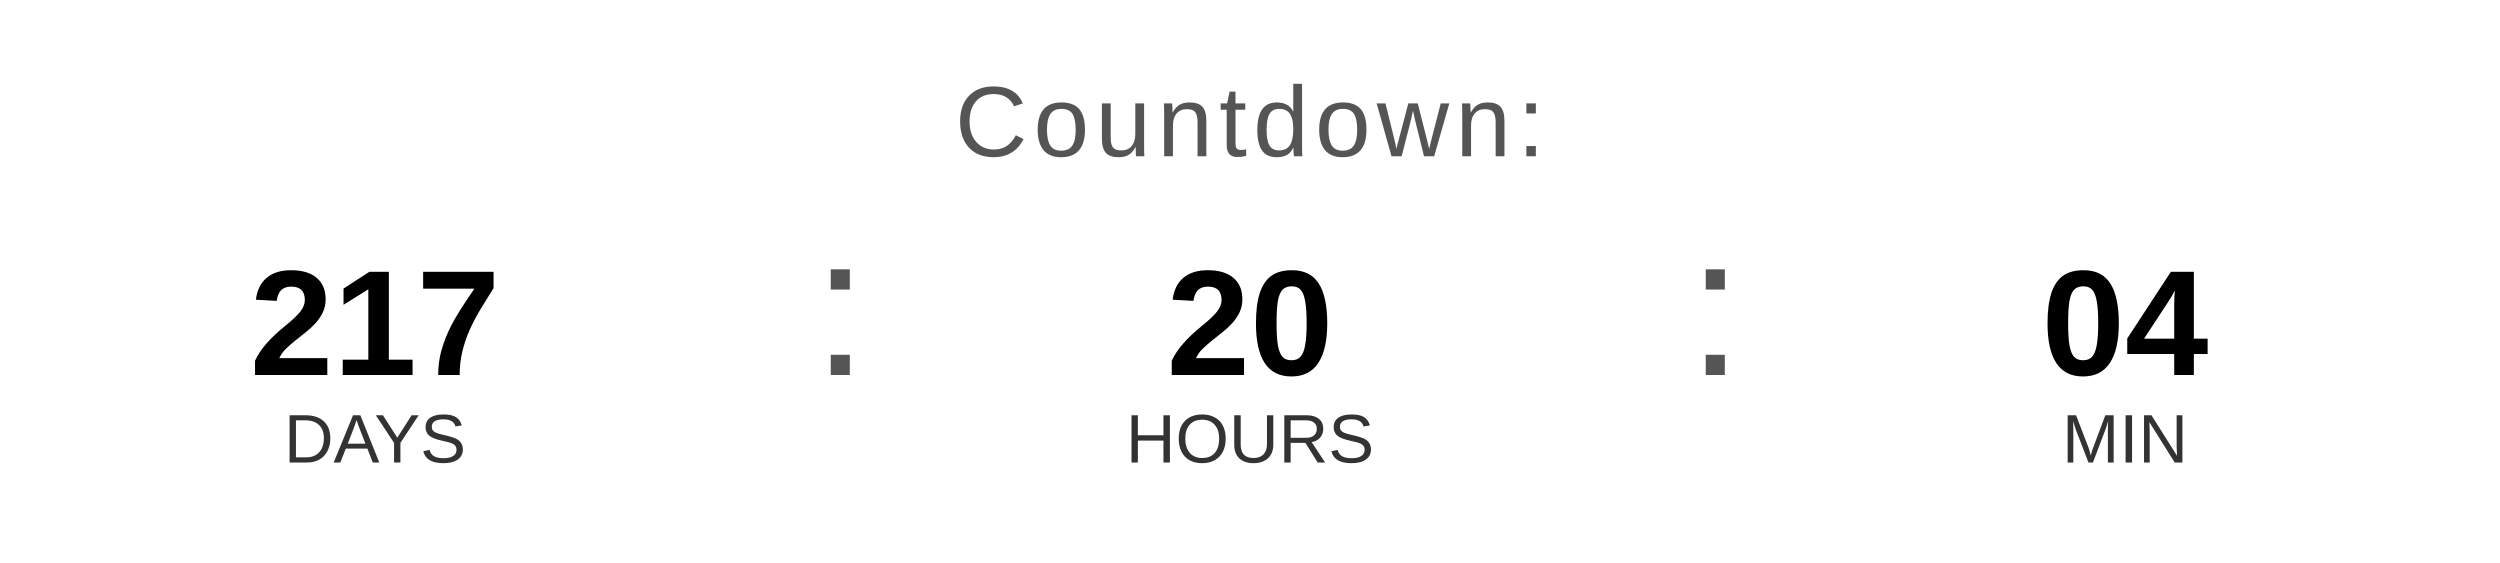
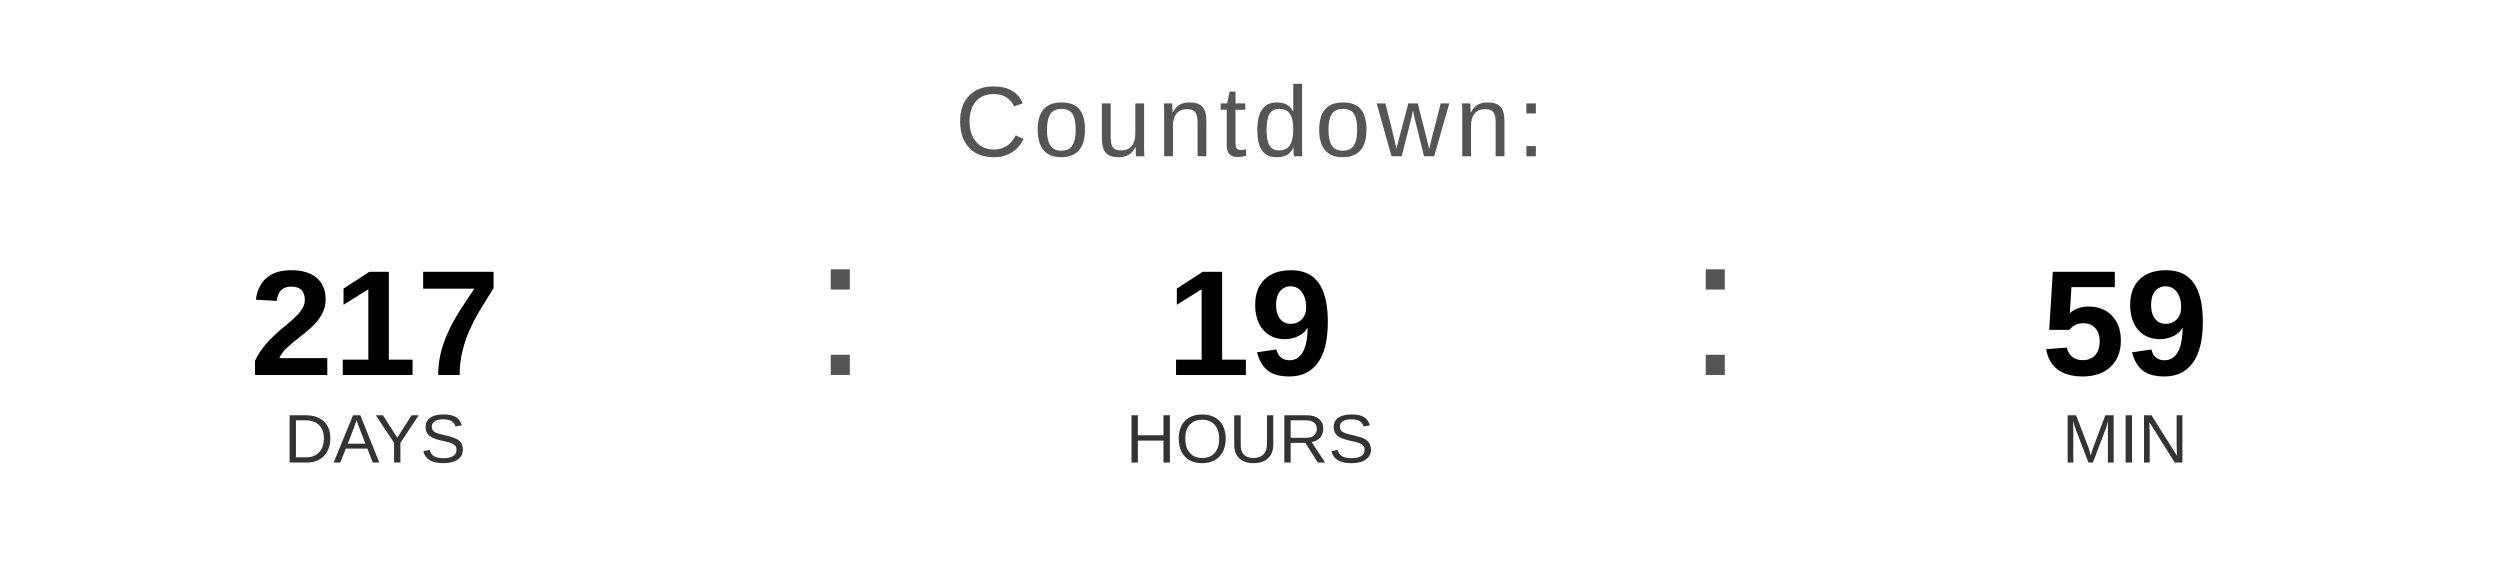
<svg xmlns="http://www.w3.org/2000/svg" width="400" height="90" viewBox="0 0 400 90">
  <text x="200" y="25" font-family="Arial, Helvetica, sans-serif" font-size="16" fill="#555555" text-anchor="middle" letter-spacing="1">
    Countdown:
  </text>
  <text x="60" y="60" font-family="Arial, Helvetica, sans-serif" font-size="24" font-weight="bold" fill="#000000" text-anchor="middle">217</text>
  <text x="60" y="74" font-family="Arial, Helvetica, sans-serif" font-size="11" fill="#333333" text-anchor="middle">DAYS</text>
  <text x="130" y="60" font-family="Arial, sans-serif" font-size="32" fill="#555555">:</text>
-   <text x="200" y="60" font-family="Arial, Helvetica, sans-serif" font-size="24" font-weight="bold" fill="#000000" text-anchor="middle">20</text>
+   <text x="200" y="60" font-family="Arial, Helvetica, sans-serif" font-size="24" font-weight="bold" fill="#000000" text-anchor="middle">19</text>
  <text x="200" y="74" font-family="Arial, Helvetica, sans-serif" font-size="11" fill="#333333" text-anchor="middle">HOURS</text>
  <text x="270" y="60" font-family="Arial, sans-serif" font-size="32" fill="#555555">:</text>
-   <text x="340" y="60" font-family="Arial, Helvetica, sans-serif" font-size="24" font-weight="bold" fill="#000000" text-anchor="middle">04</text>
+   <text x="340" y="60" font-family="Arial, Helvetica, sans-serif" font-size="24" font-weight="bold" fill="#000000" text-anchor="middle">59</text>
  <text x="340" y="74" font-family="Arial, Helvetica, sans-serif" font-size="11" fill="#333333" text-anchor="middle">MIN</text>
</svg>
